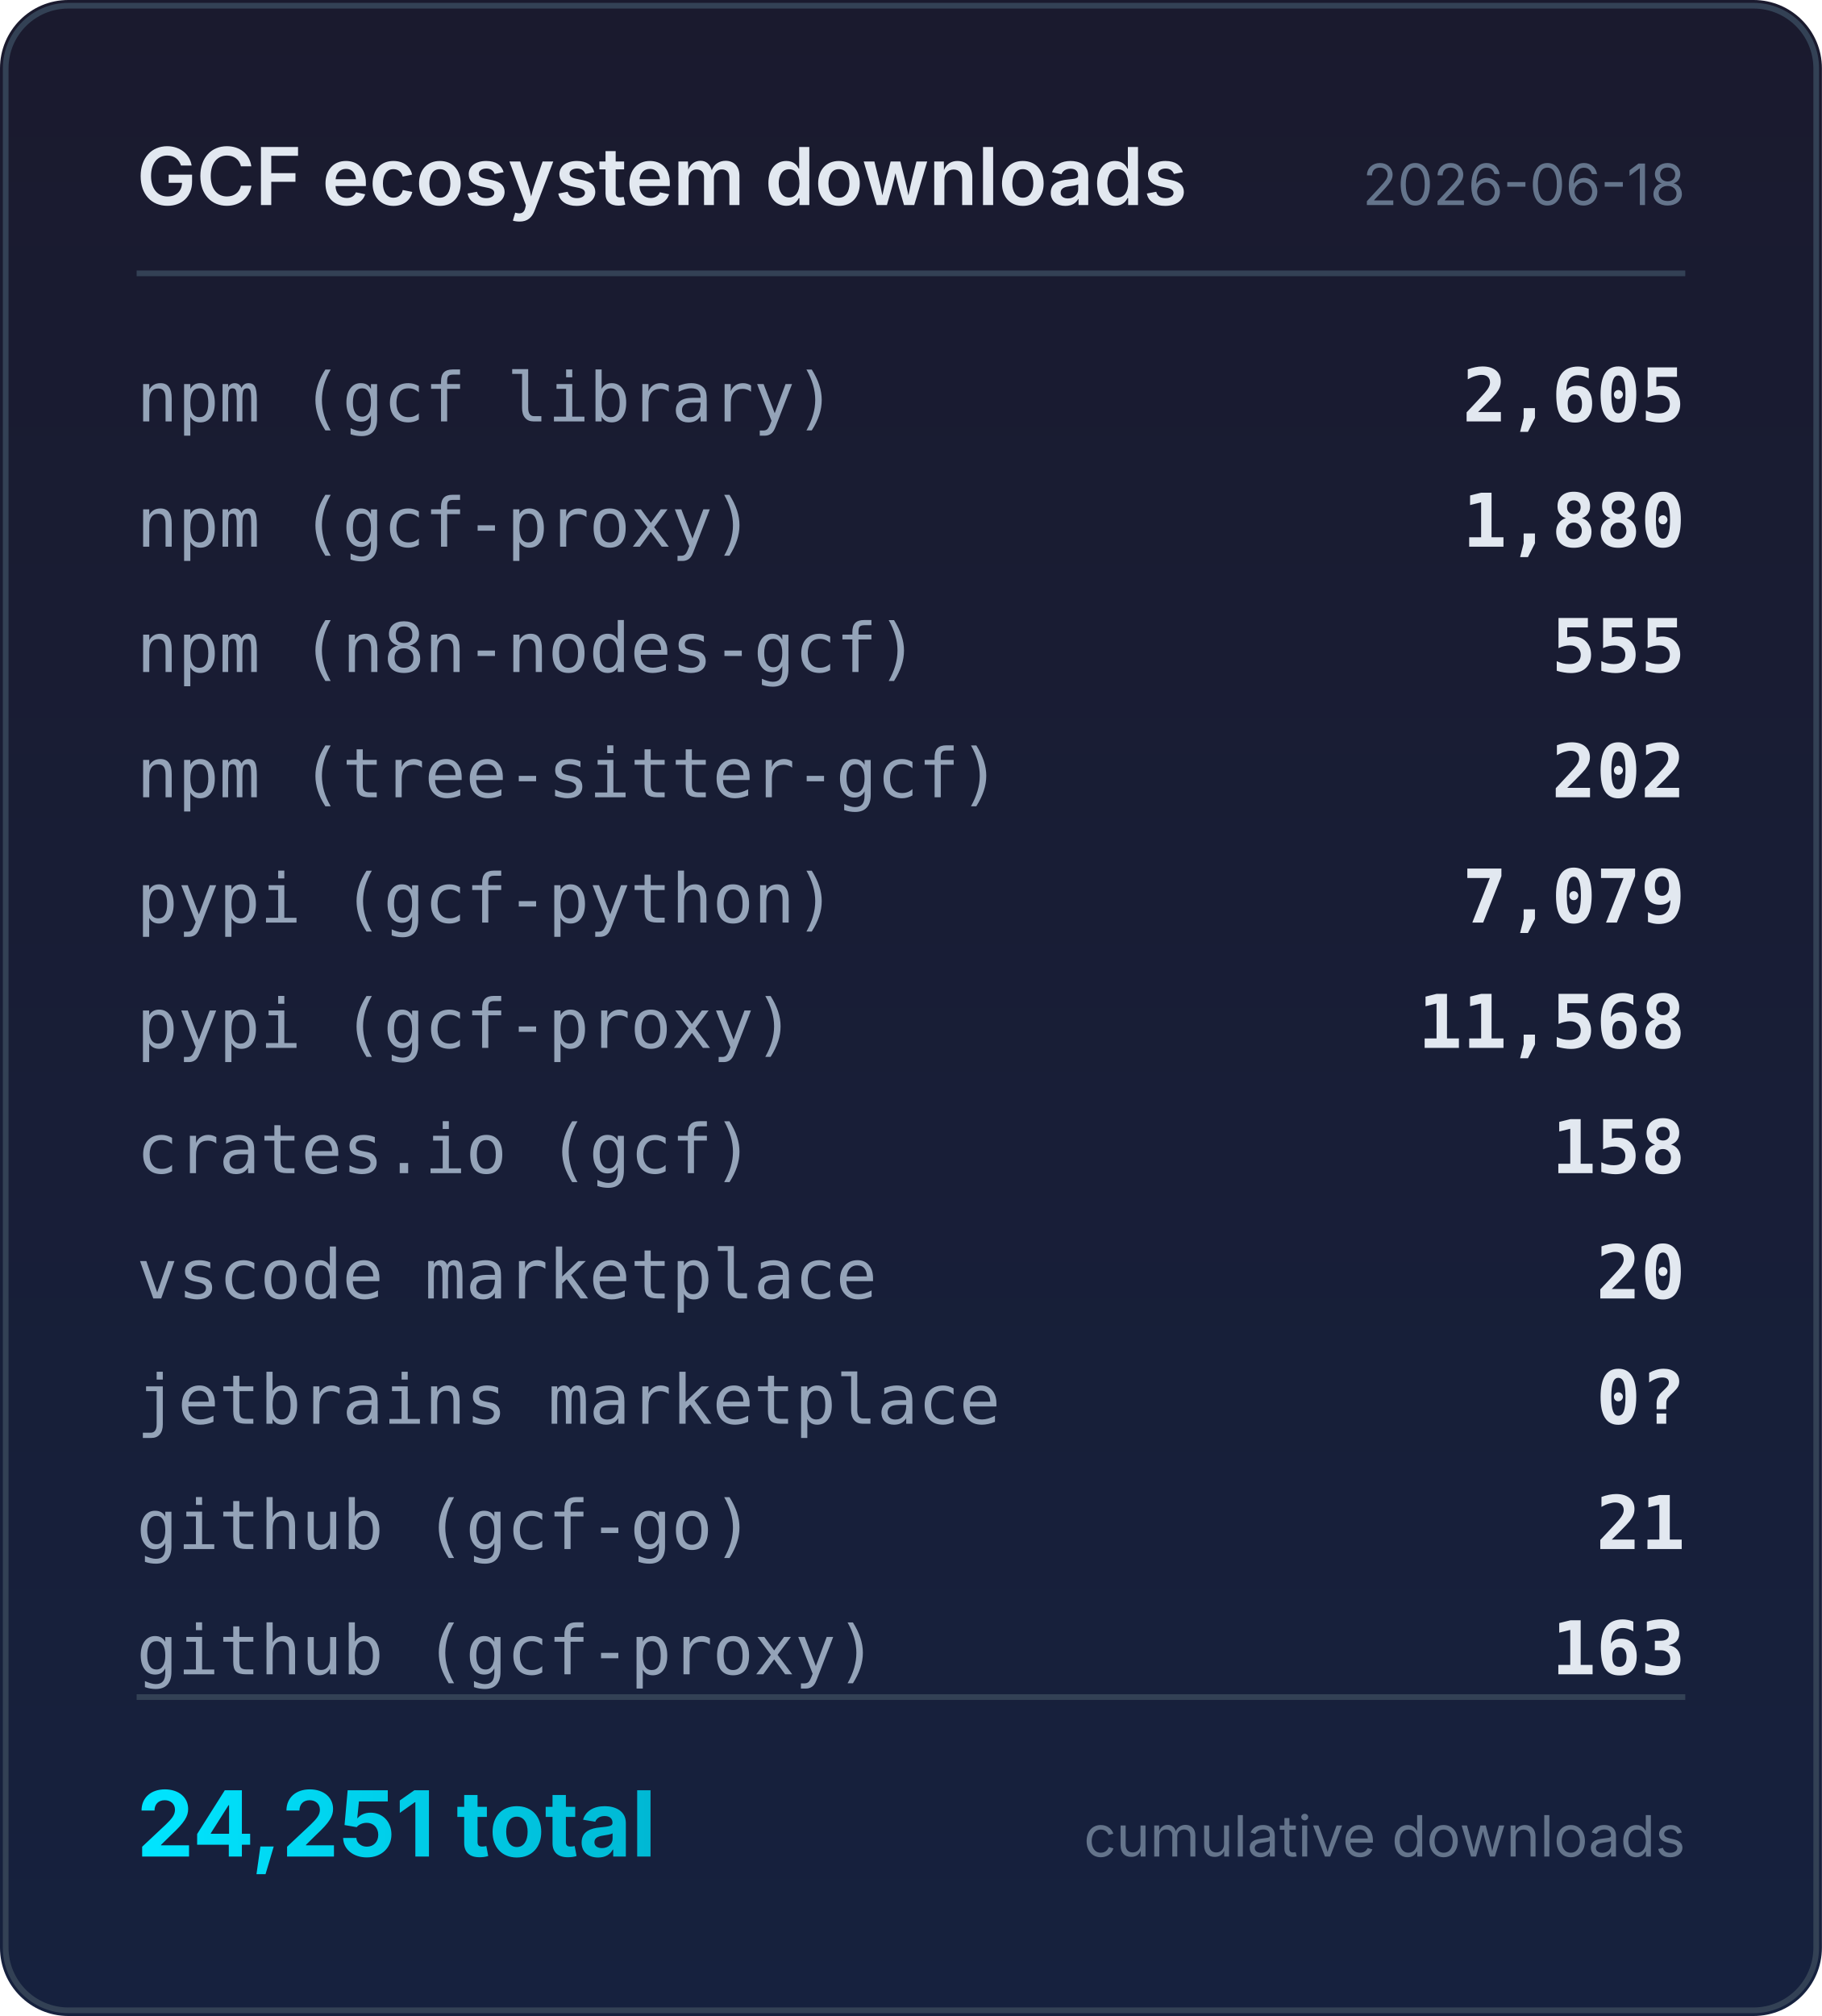
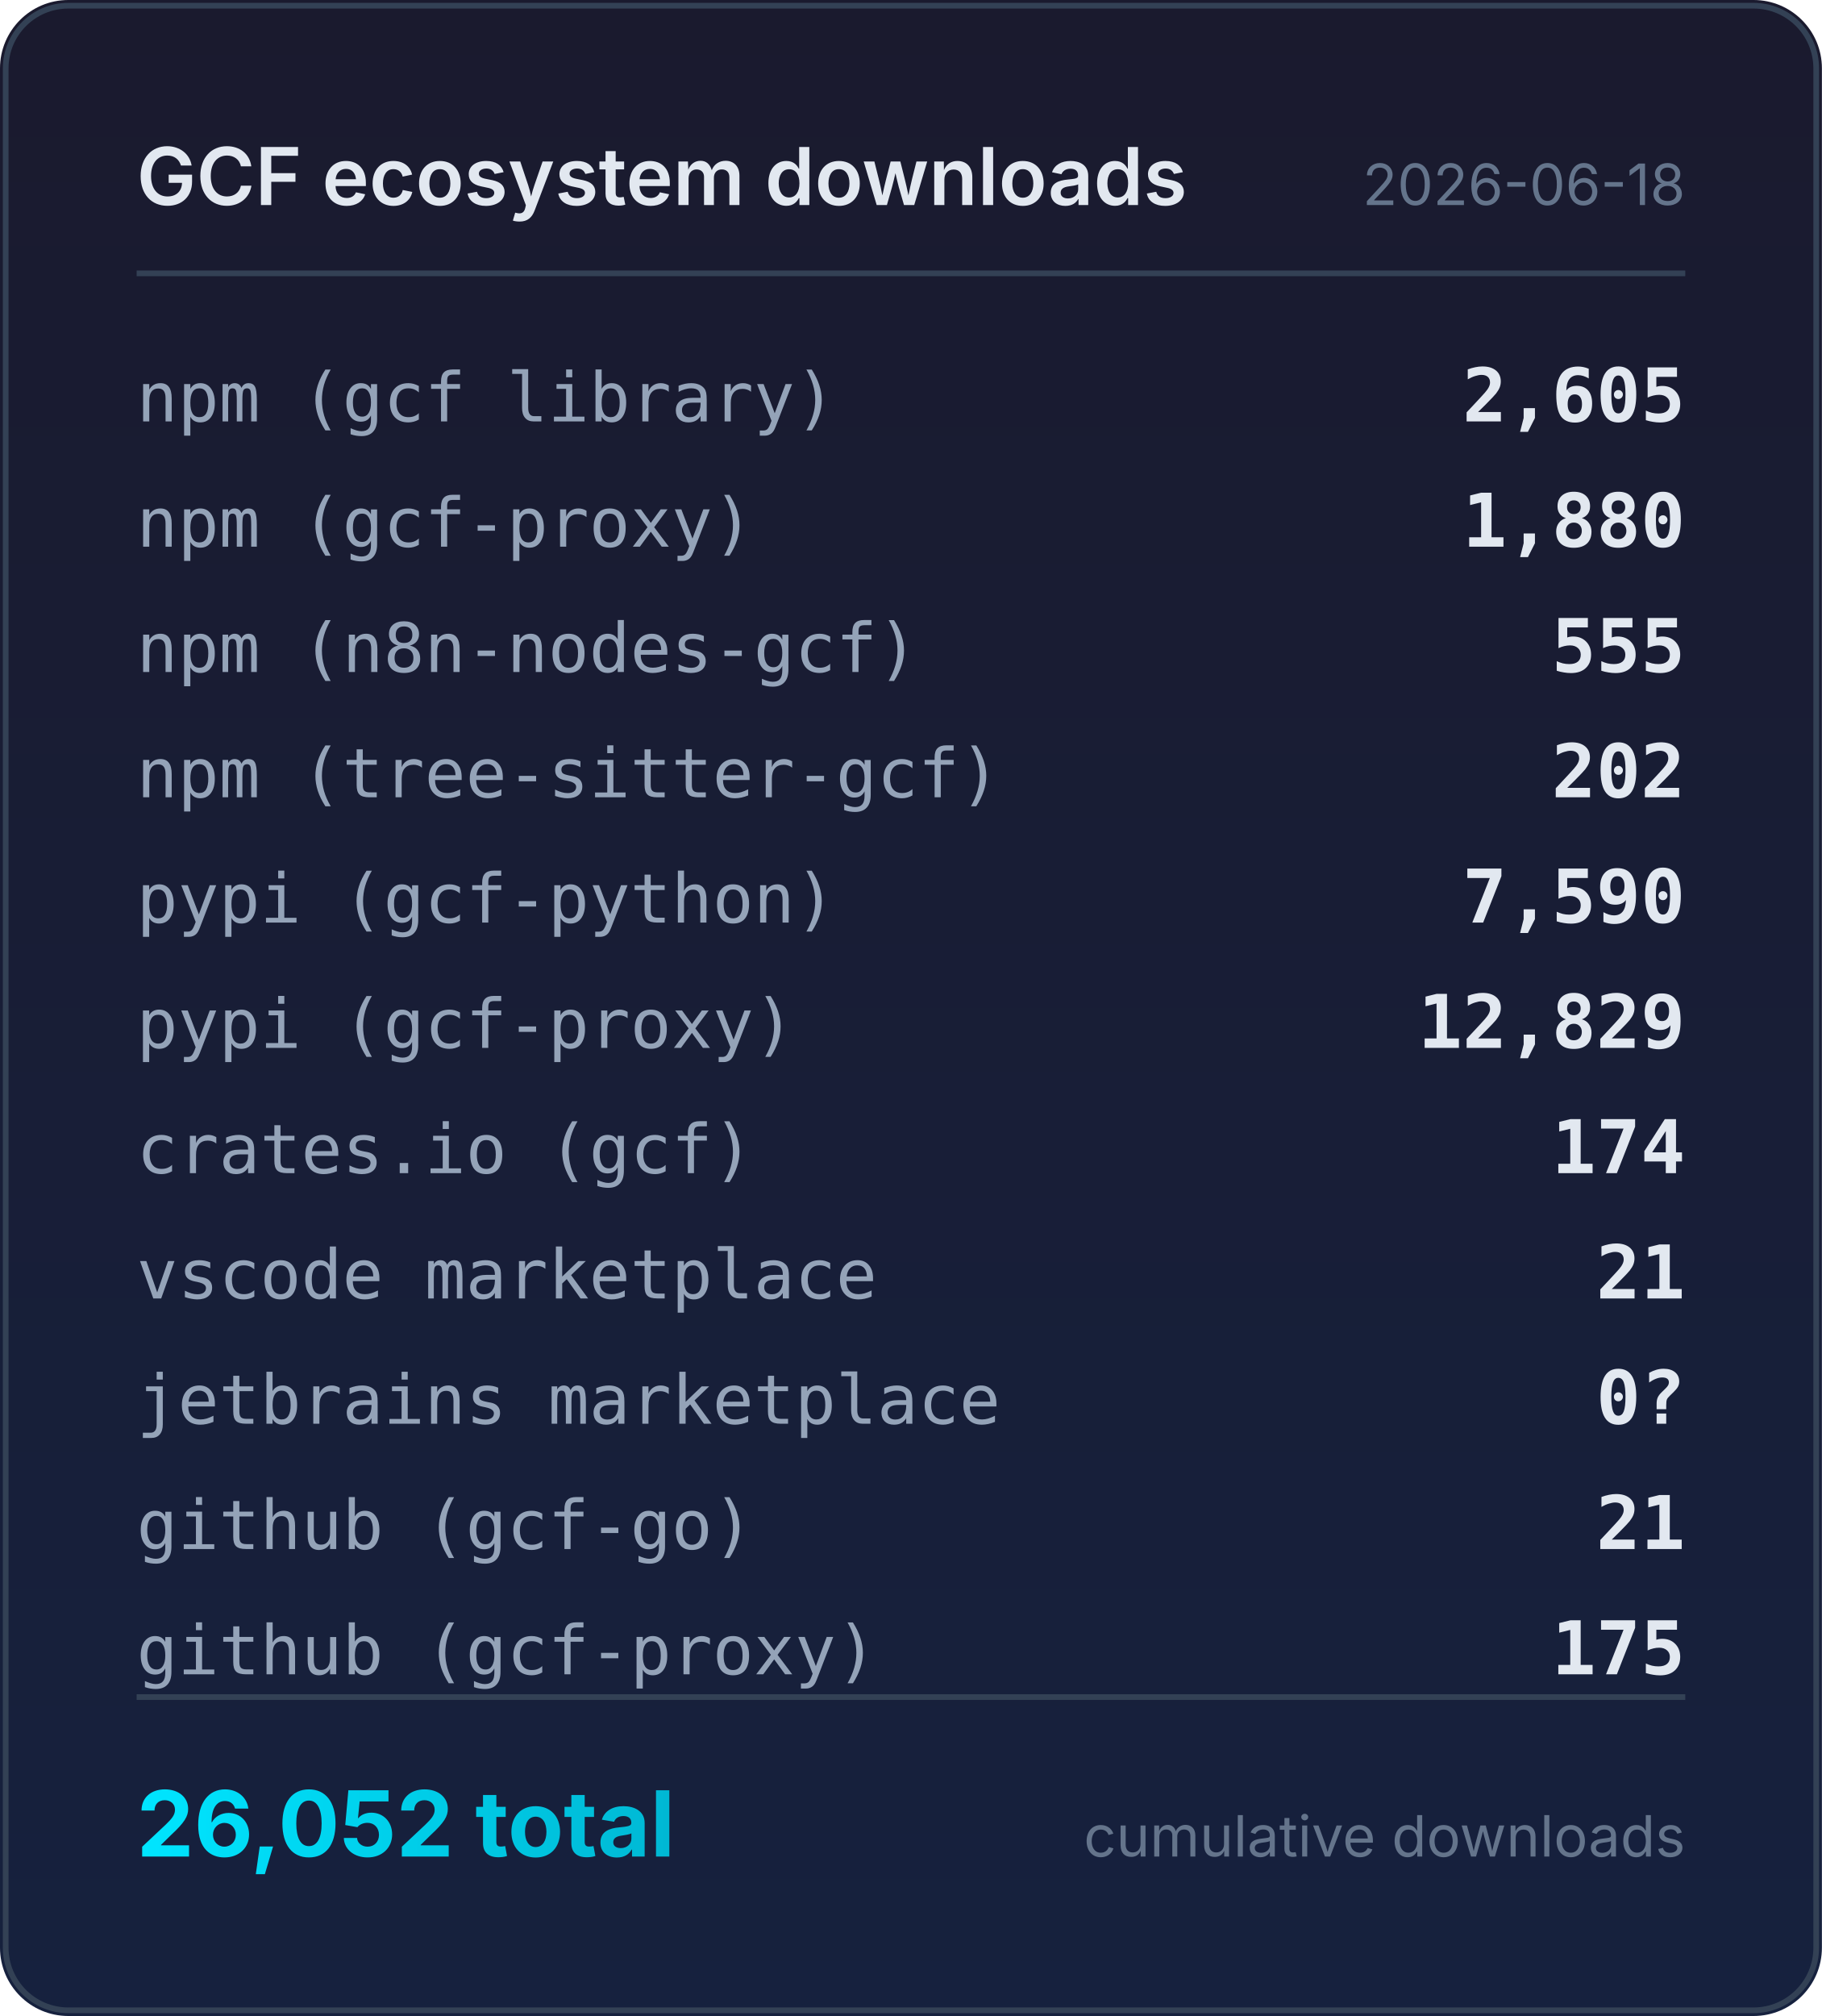
<svg xmlns="http://www.w3.org/2000/svg" width="320" height="354" viewBox="0 0 320 354">
  <defs>
    <linearGradient id="bg" x1="0" y1="0" x2="0" y2="1">
      <stop offset="0%" stop-color="#1a1a2e" />
      <stop offset="100%" stop-color="#16213e" />
    </linearGradient>
    <linearGradient id="accent" x1="0" y1="0" x2="1" y2="0">
      <stop offset="0%" stop-color="#00e5ff" />
      <stop offset="100%" stop-color="#00b8d4" />
    </linearGradient>
  </defs>
  <rect width="320" height="354" rx="12" fill="url(#bg)" />
  <rect x="1" y="1" width="318" height="352" rx="11" fill="none" stroke="#334155" stroke-width="1" />
  <text x="24" y="36" fill="#e2e8f0" font-family="system-ui,-apple-system,sans-serif" font-size="14" font-weight="600">GCF ecosystem downloads</text>
  <text x="296" y="36" fill="#64748b" font-family="system-ui,-apple-system,sans-serif" font-size="10" text-anchor="end">2026-06-18</text>
  <line x1="24" y1="48" x2="296" y2="48" stroke="#334155" stroke-width="1" />
  <text x="24" y="74" fill="#94a3b8" font-family="ui-monospace,monospace" font-size="12">npm (gcf library)</text>
  <text x="296" y="74" fill="#e2e8f0" font-family="ui-monospace,monospace" font-size="13" font-weight="600" text-anchor="end">2,605</text>
  <text x="24" y="96" fill="#94a3b8" font-family="ui-monospace,monospace" font-size="12">npm (gcf-proxy)</text>
  <text x="296" y="96" fill="#e2e8f0" font-family="ui-monospace,monospace" font-size="13" font-weight="600" text-anchor="end">1,880</text>
  <text x="24" y="118" fill="#94a3b8" font-family="ui-monospace,monospace" font-size="12">npm (n8n-nodes-gcf)</text>
  <text x="296" y="118" fill="#e2e8f0" font-family="ui-monospace,monospace" font-size="13" font-weight="600" text-anchor="end">555</text>
  <text x="24" y="140" fill="#94a3b8" font-family="ui-monospace,monospace" font-size="12">npm (tree-sitter-gcf)</text>
  <text x="296" y="140" fill="#e2e8f0" font-family="ui-monospace,monospace" font-size="13" font-weight="600" text-anchor="end">202</text>
  <text x="24" y="162" fill="#94a3b8" font-family="ui-monospace,monospace" font-size="12">pypi (gcf-python)</text>
-   <text x="296" y="162" fill="#e2e8f0" font-family="ui-monospace,monospace" font-size="13" font-weight="600" text-anchor="end">7,079</text>
+   <text x="296" y="162" fill="#e2e8f0" font-family="ui-monospace,monospace" font-size="13" font-weight="600" text-anchor="end">7,590</text>
  <text x="24" y="184" fill="#94a3b8" font-family="ui-monospace,monospace" font-size="12">pypi (gcf-proxy)</text>
-   <text x="296" y="184" fill="#e2e8f0" font-family="ui-monospace,monospace" font-size="13" font-weight="600" text-anchor="end">11,568</text>
+   <text x="296" y="184" fill="#e2e8f0" font-family="ui-monospace,monospace" font-size="13" font-weight="600" text-anchor="end">12,829</text>
  <text x="24" y="206" fill="#94a3b8" font-family="ui-monospace,monospace" font-size="12">crates.io (gcf)</text>
-   <text x="296" y="206" fill="#e2e8f0" font-family="ui-monospace,monospace" font-size="13" font-weight="600" text-anchor="end">158</text>
+   <text x="296" y="206" fill="#e2e8f0" font-family="ui-monospace,monospace" font-size="13" font-weight="600" text-anchor="end">174</text>
  <text x="24" y="228" fill="#94a3b8" font-family="ui-monospace,monospace" font-size="12">vscode marketplace</text>
-   <text x="296" y="228" fill="#e2e8f0" font-family="ui-monospace,monospace" font-size="13" font-weight="600" text-anchor="end">20</text>
+   <text x="296" y="228" fill="#e2e8f0" font-family="ui-monospace,monospace" font-size="13" font-weight="600" text-anchor="end">21</text>
  <text x="24" y="250" fill="#94a3b8" font-family="ui-monospace,monospace" font-size="12">jetbrains marketplace</text>
  <text x="296" y="250" fill="#e2e8f0" font-family="ui-monospace,monospace" font-size="13" font-weight="600" text-anchor="end">0?</text>
  <text x="24" y="272" fill="#94a3b8" font-family="ui-monospace,monospace" font-size="12">github (gcf-go)</text>
  <text x="296" y="272" fill="#e2e8f0" font-family="ui-monospace,monospace" font-size="13" font-weight="600" text-anchor="end">21</text>
  <text x="24" y="294" fill="#94a3b8" font-family="ui-monospace,monospace" font-size="12">github (gcf-proxy)</text>
-   <text x="296" y="294" fill="#e2e8f0" font-family="ui-monospace,monospace" font-size="13" font-weight="600" text-anchor="end">163</text>
+   <text x="296" y="294" fill="#e2e8f0" font-family="ui-monospace,monospace" font-size="13" font-weight="600" text-anchor="end">175</text>
  <line x1="24" y1="298" x2="296" y2="298" stroke="#334155" stroke-width="1" />
-   <text x="24" y="326" fill="url(#accent)" font-family="system-ui,-apple-system,sans-serif" font-size="16" font-weight="700">24,251 total</text>
+   <text x="24" y="326" fill="url(#accent)" font-family="system-ui,-apple-system,sans-serif" font-size="16" font-weight="700">26,052 total</text>
  <text x="296" y="326" fill="#64748b" font-family="system-ui,-apple-system,sans-serif" font-size="10" text-anchor="end">cumulative downloads</text>
</svg>
